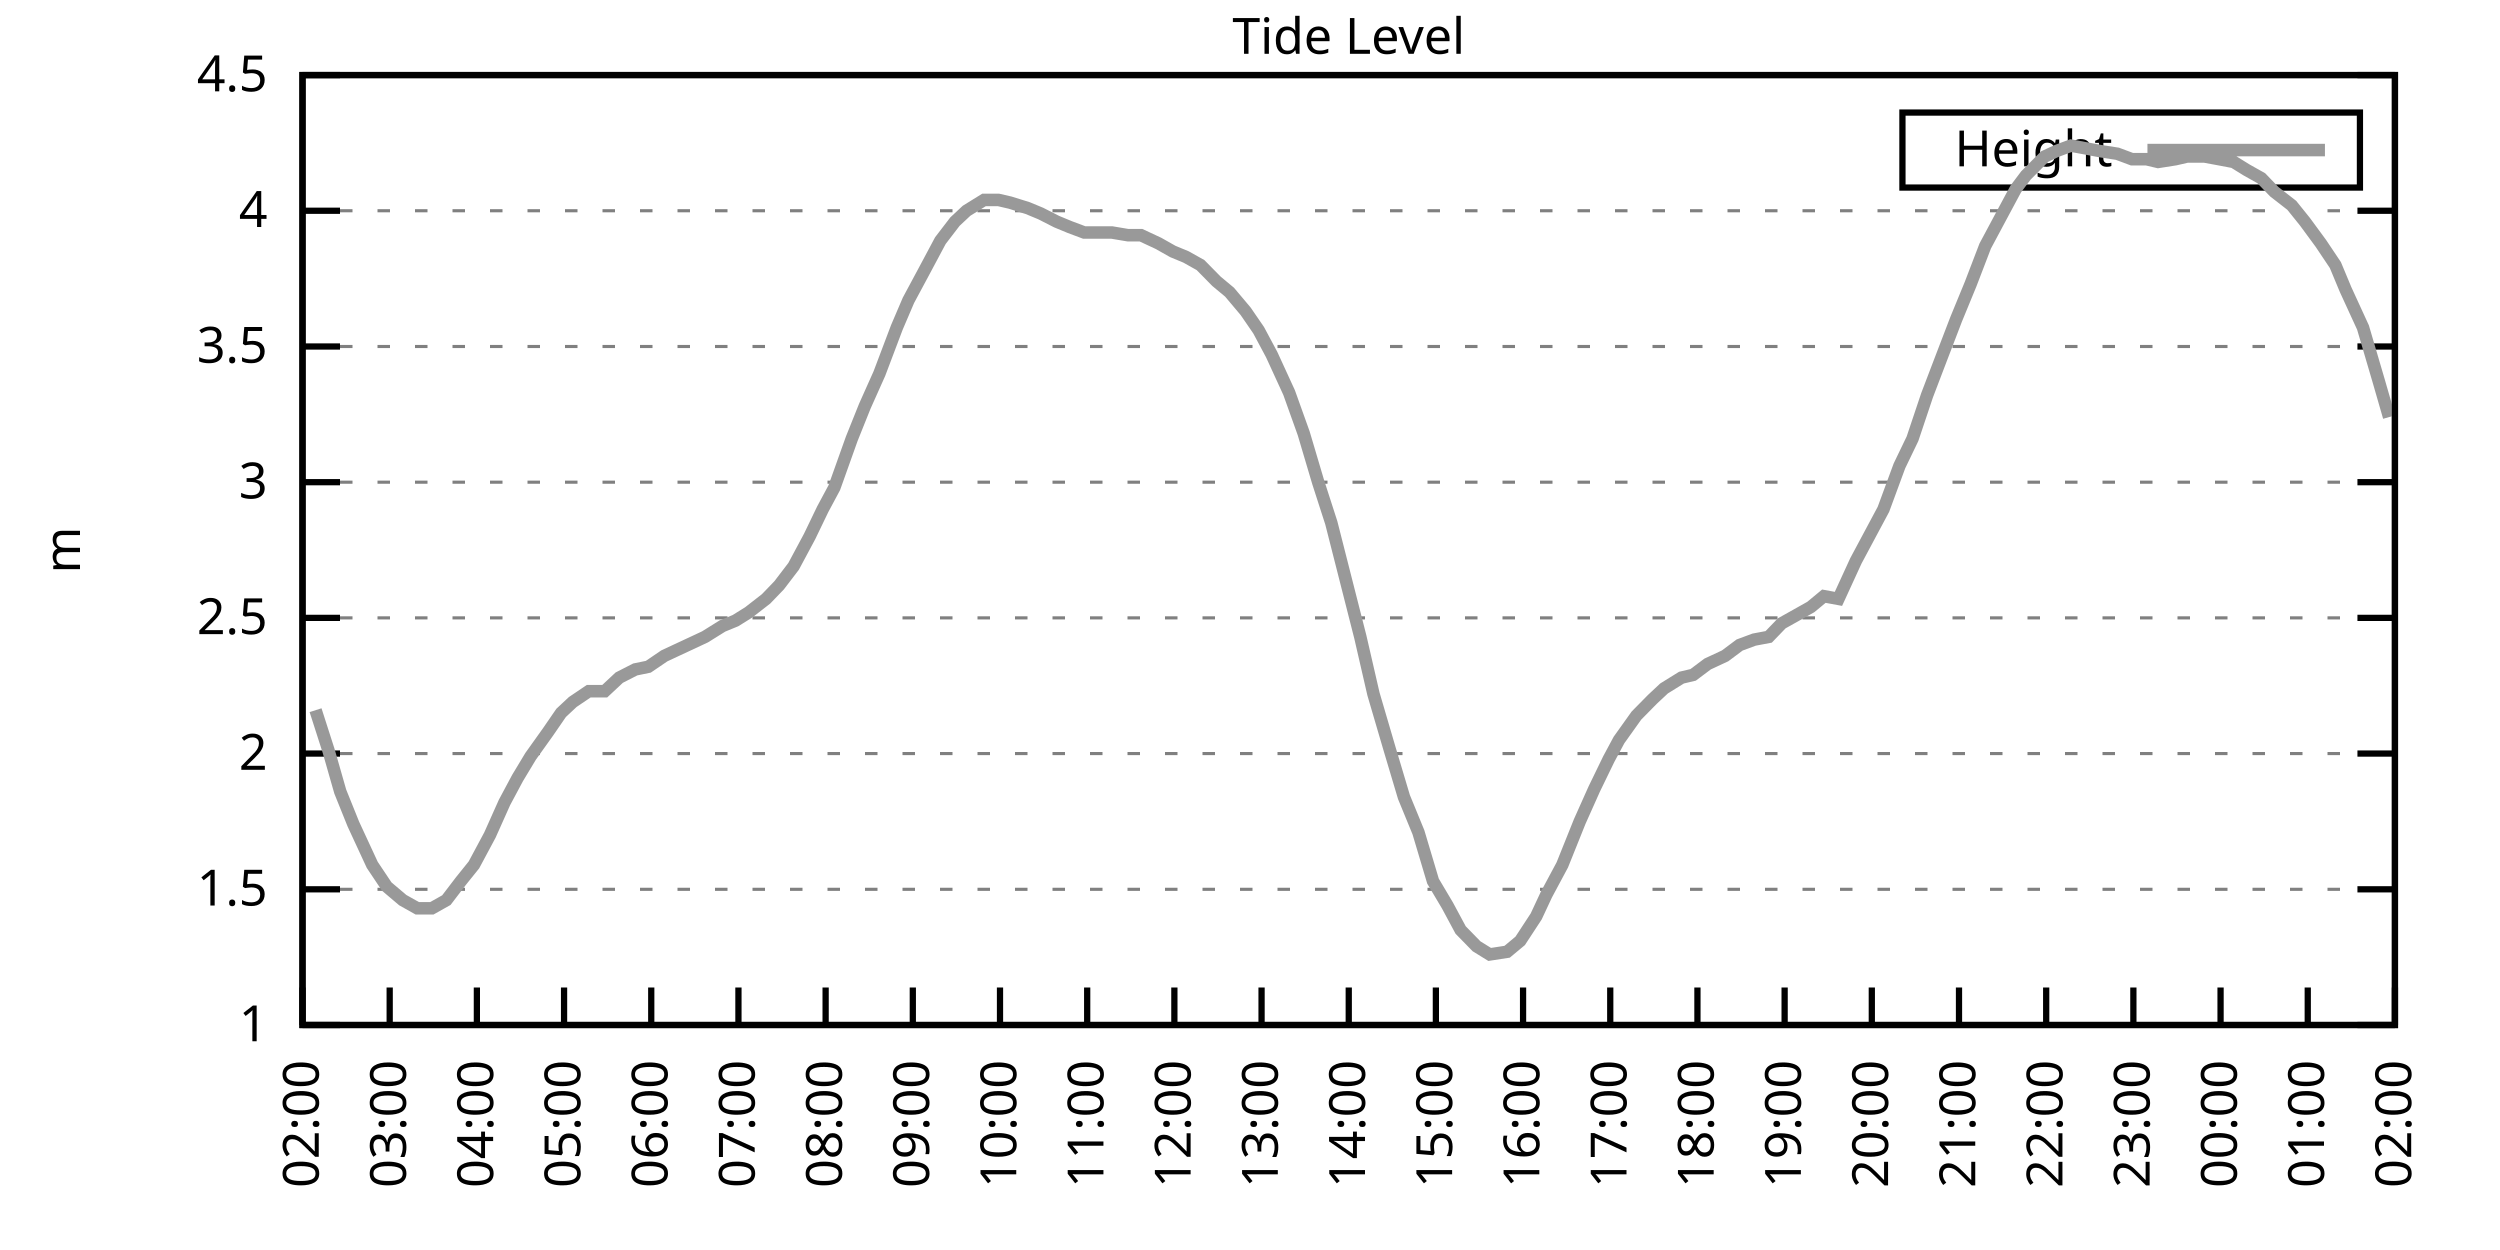
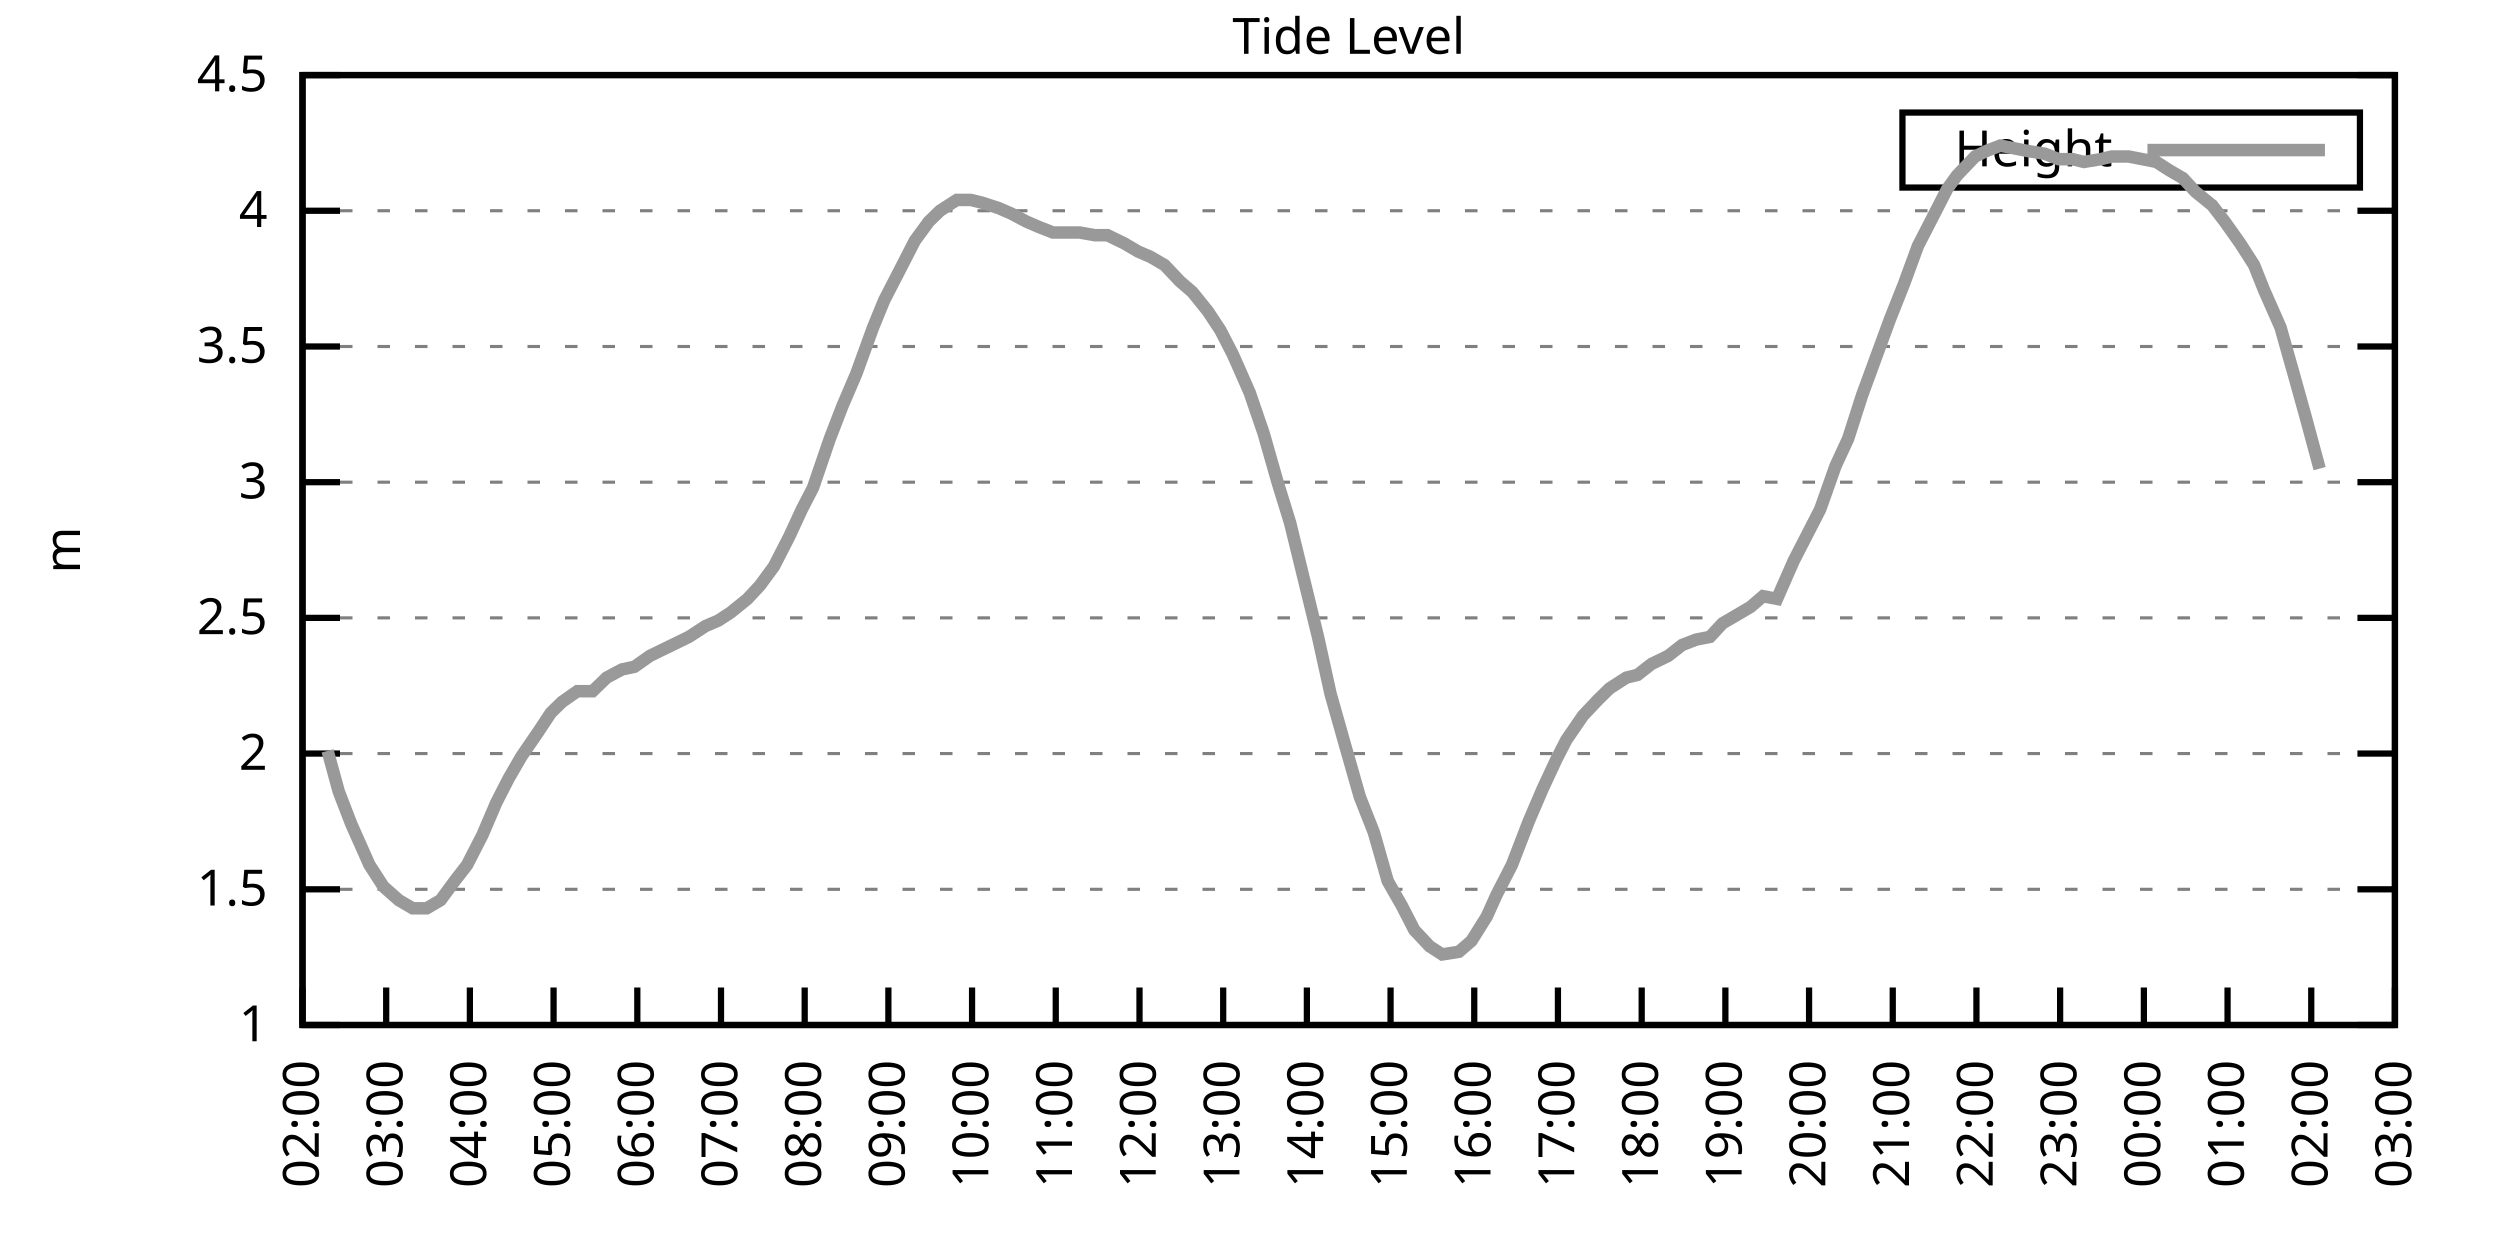
<svg xmlns="http://www.w3.org/2000/svg" xmlns:xlink="http://www.w3.org/1999/xlink" width="400" height="200" viewBox="0 0 400 200">
  <g id="gnuplot_canvas">
    <rect x="0" y="0" width="400" height="200" fill="none" />
    <defs>
      <circle id="gpDot" r="0.5" stroke-width="0.5" stroke="currentColor" />
      <path id="gpPt0" stroke-width="0.333" stroke="currentColor" d="M-1,0 h2 M0,-1 v2" />
      <path id="gpPt1" stroke-width="0.333" stroke="currentColor" d="M-1,-1 L1,1 M1,-1 L-1,1" />
      <path id="gpPt2" stroke-width="0.333" stroke="currentColor" d="M-1,0 L1,0 M0,-1 L0,1 M-1,-1 L1,1 M-1,1 L1,-1" />
      <rect id="gpPt3" stroke-width="0.333" stroke="currentColor" x="-1" y="-1" width="2" height="2" />
      <rect id="gpPt4" stroke-width="0.333" stroke="currentColor" fill="currentColor" x="-1" y="-1" width="2" height="2" />
      <circle id="gpPt5" stroke-width="0.333" stroke="currentColor" cx="0" cy="0" r="1" />
      <use xlink:href="#gpPt5" id="gpPt6" fill="currentColor" stroke="none" />
      <path id="gpPt7" stroke-width="0.333" stroke="currentColor" d="M0,-1.33 L-1.33,0.67 L1.33,0.67 z" />
      <use xlink:href="#gpPt7" id="gpPt8" fill="currentColor" stroke="none" />
      <use xlink:href="#gpPt7" id="gpPt9" stroke="currentColor" transform="rotate(180)" />
      <use xlink:href="#gpPt9" id="gpPt10" fill="currentColor" stroke="none" />
      <use xlink:href="#gpPt3" id="gpPt11" stroke="currentColor" transform="rotate(45)" />
      <use xlink:href="#gpPt11" id="gpPt12" fill="currentColor" stroke="none" />
      <path id="gpPt13" stroke-width="0.333" stroke="currentColor" d="M0,1.330 L1.265,0.411 L0.782,-1.067 L-0.782,-1.076 L-1.265,0.411 z" />
      <use xlink:href="#gpPt13" id="gpPt14" fill="currentColor" stroke="none" />
      <filter id="textbox" filterUnits="objectBoundingBox" x="0" y="0" height="1" width="1">
        <feFlood flood-color="white" flood-opacity="1" result="bgnd" />
        <feComposite in="SourceGraphic" in2="bgnd" operator="atop" />
      </filter>
      <filter id="greybox" filterUnits="objectBoundingBox" x="0" y="0" height="1" width="1">
        <feFlood flood-color="lightgrey" flood-opacity="1" result="grey" />
        <feComposite in="SourceGraphic" in2="grey" operator="atop" />
      </filter>
    </defs>
    <g fill="none" color="white" stroke="currentColor" stroke-width="1.00" stroke-linecap="butt" stroke-linejoin="miter">
</g>
    <g fill="none" color="black" stroke="currentColor" stroke-width="1.00" stroke-linecap="butt" stroke-linejoin="miter">
      <g stroke="none" shape-rendering="crispEdges">
        <polygon fill="rgb(255, 255, 255)" points="48.40,164.00 383.18,164.00 383.18,12.02 48.40,12.02 " />
      </g>
    </g>
    <g fill="none" color="black" stroke="currentColor" stroke-width="1.00" stroke-linecap="butt" stroke-linejoin="miter">
</g>
    <g fill="none" color="black" stroke="black" stroke-width="0.50" stroke-linecap="butt" stroke-linejoin="miter">
</g>
    <g fill="none" color="gray" stroke="currentColor" stroke-width="0.50" stroke-linecap="butt" stroke-linejoin="miter">
      <path stroke="gray" stroke-dasharray="2,4" class="gridline" d="M48.40,164.00 L383.19,164.00  " />
    </g>
    <g fill="none" color="gray" stroke="gray" stroke-width="1.00" stroke-linecap="butt" stroke-linejoin="miter">
</g>
    <g fill="none" color="black" stroke="currentColor" stroke-width="1.00" stroke-linecap="butt" stroke-linejoin="miter">
      <path stroke="black" d="M48.40,164.00 L54.40,164.00 M383.19,164.00 L377.19,164.00  " />
      <g transform="translate(42.80,166.60)" stroke="none" fill="black" font-family="Sans" font-size="8.00" text-anchor="end">
        <text>
          <tspan font-family="Sans"> 1</tspan>
        </text>
      </g>
    </g>
    <g fill="none" color="black" stroke="currentColor" stroke-width="1.00" stroke-linecap="butt" stroke-linejoin="miter">
</g>
    <g fill="none" color="black" stroke="black" stroke-width="0.50" stroke-linecap="butt" stroke-linejoin="miter">
</g>
    <g fill="none" color="gray" stroke="currentColor" stroke-width="0.50" stroke-linecap="butt" stroke-linejoin="miter">
      <path stroke="gray" stroke-dasharray="2,4" class="gridline" d="M48.40,142.29 L383.19,142.29  " />
    </g>
    <g fill="none" color="gray" stroke="gray" stroke-width="1.00" stroke-linecap="butt" stroke-linejoin="miter">
</g>
    <g fill="none" color="black" stroke="currentColor" stroke-width="1.00" stroke-linecap="butt" stroke-linejoin="miter">
      <path stroke="black" d="M48.40,142.29 L54.40,142.29 M383.19,142.29 L377.19,142.29  " />
      <g transform="translate(42.80,144.89)" stroke="none" fill="black" font-family="Sans" font-size="8.00" text-anchor="end">
        <text>
          <tspan font-family="Sans"> 1.5</tspan>
        </text>
      </g>
    </g>
    <g fill="none" color="black" stroke="currentColor" stroke-width="1.00" stroke-linecap="butt" stroke-linejoin="miter">
</g>
    <g fill="none" color="black" stroke="black" stroke-width="0.50" stroke-linecap="butt" stroke-linejoin="miter">
</g>
    <g fill="none" color="gray" stroke="currentColor" stroke-width="0.50" stroke-linecap="butt" stroke-linejoin="miter">
      <path stroke="gray" stroke-dasharray="2,4" class="gridline" d="M48.40,120.57 L383.19,120.57  " />
    </g>
    <g fill="none" color="gray" stroke="gray" stroke-width="1.00" stroke-linecap="butt" stroke-linejoin="miter">
</g>
    <g fill="none" color="black" stroke="currentColor" stroke-width="1.00" stroke-linecap="butt" stroke-linejoin="miter">
      <path stroke="black" d="M48.40,120.57 L54.40,120.57 M383.19,120.57 L377.19,120.57  " />
      <g transform="translate(42.80,123.17)" stroke="none" fill="black" font-family="Sans" font-size="8.00" text-anchor="end">
        <text>
          <tspan font-family="Sans"> 2</tspan>
        </text>
      </g>
    </g>
    <g fill="none" color="black" stroke="currentColor" stroke-width="1.00" stroke-linecap="butt" stroke-linejoin="miter">
</g>
    <g fill="none" color="black" stroke="black" stroke-width="0.50" stroke-linecap="butt" stroke-linejoin="miter">
</g>
    <g fill="none" color="gray" stroke="currentColor" stroke-width="0.50" stroke-linecap="butt" stroke-linejoin="miter">
      <path stroke="gray" stroke-dasharray="2,4" class="gridline" d="M48.40,98.86 L383.19,98.86  " />
    </g>
    <g fill="none" color="gray" stroke="gray" stroke-width="1.00" stroke-linecap="butt" stroke-linejoin="miter">
</g>
    <g fill="none" color="black" stroke="currentColor" stroke-width="1.00" stroke-linecap="butt" stroke-linejoin="miter">
      <path stroke="black" d="M48.40,98.86 L54.40,98.86 M383.19,98.86 L377.19,98.86  " />
      <g transform="translate(42.80,101.46)" stroke="none" fill="black" font-family="Sans" font-size="8.00" text-anchor="end">
        <text>
          <tspan font-family="Sans"> 2.5</tspan>
        </text>
      </g>
    </g>
    <g fill="none" color="black" stroke="currentColor" stroke-width="1.00" stroke-linecap="butt" stroke-linejoin="miter">
</g>
    <g fill="none" color="black" stroke="black" stroke-width="0.50" stroke-linecap="butt" stroke-linejoin="miter">
</g>
    <g fill="none" color="gray" stroke="currentColor" stroke-width="0.50" stroke-linecap="butt" stroke-linejoin="miter">
      <path stroke="gray" stroke-dasharray="2,4" class="gridline" d="M48.40,77.15 L383.19,77.15  " />
    </g>
    <g fill="none" color="gray" stroke="gray" stroke-width="1.00" stroke-linecap="butt" stroke-linejoin="miter">
</g>
    <g fill="none" color="black" stroke="currentColor" stroke-width="1.00" stroke-linecap="butt" stroke-linejoin="miter">
      <path stroke="black" d="M48.40,77.15 L54.40,77.15 M383.19,77.15 L377.19,77.15  " />
      <g transform="translate(42.80,79.75)" stroke="none" fill="black" font-family="Sans" font-size="8.00" text-anchor="end">
        <text>
          <tspan font-family="Sans"> 3</tspan>
        </text>
      </g>
    </g>
    <g fill="none" color="black" stroke="currentColor" stroke-width="1.00" stroke-linecap="butt" stroke-linejoin="miter">
</g>
    <g fill="none" color="black" stroke="black" stroke-width="0.50" stroke-linecap="butt" stroke-linejoin="miter">
</g>
    <g fill="none" color="gray" stroke="currentColor" stroke-width="0.50" stroke-linecap="butt" stroke-linejoin="miter">
      <path stroke="gray" stroke-dasharray="2,4" class="gridline" d="M48.40,55.44 L383.19,55.44  " />
    </g>
    <g fill="none" color="gray" stroke="gray" stroke-width="1.00" stroke-linecap="butt" stroke-linejoin="miter">
</g>
    <g fill="none" color="black" stroke="currentColor" stroke-width="1.00" stroke-linecap="butt" stroke-linejoin="miter">
      <path stroke="black" d="M48.40,55.44 L54.40,55.44 M383.19,55.44 L377.19,55.44  " />
      <g transform="translate(42.80,58.04)" stroke="none" fill="black" font-family="Sans" font-size="8.00" text-anchor="end">
        <text>
          <tspan font-family="Sans"> 3.5</tspan>
        </text>
      </g>
    </g>
    <g fill="none" color="black" stroke="currentColor" stroke-width="1.00" stroke-linecap="butt" stroke-linejoin="miter">
</g>
    <g fill="none" color="black" stroke="black" stroke-width="0.50" stroke-linecap="butt" stroke-linejoin="miter">
</g>
    <g fill="none" color="gray" stroke="currentColor" stroke-width="0.50" stroke-linecap="butt" stroke-linejoin="miter">
      <path stroke="gray" stroke-dasharray="2,4" class="gridline" d="M48.40,33.72 L383.19,33.72  " />
    </g>
    <g fill="none" color="gray" stroke="gray" stroke-width="1.00" stroke-linecap="butt" stroke-linejoin="miter">
</g>
    <g fill="none" color="black" stroke="currentColor" stroke-width="1.00" stroke-linecap="butt" stroke-linejoin="miter">
      <path stroke="black" d="M48.40,33.72 L54.40,33.72 M383.19,33.72 L377.19,33.72  " />
      <g transform="translate(42.80,36.32)" stroke="none" fill="black" font-family="Sans" font-size="8.00" text-anchor="end">
        <text>
          <tspan font-family="Sans"> 4</tspan>
        </text>
      </g>
    </g>
    <g fill="none" color="black" stroke="currentColor" stroke-width="1.00" stroke-linecap="butt" stroke-linejoin="miter">
</g>
    <g fill="none" color="black" stroke="black" stroke-width="0.50" stroke-linecap="butt" stroke-linejoin="miter">
</g>
    <g fill="none" color="gray" stroke="currentColor" stroke-width="0.50" stroke-linecap="butt" stroke-linejoin="miter">
      <path stroke="gray" stroke-dasharray="2,4" class="gridline" d="M48.40,12.01 L383.19,12.01  " />
    </g>
    <g fill="none" color="gray" stroke="gray" stroke-width="1.00" stroke-linecap="butt" stroke-linejoin="miter">
</g>
    <g fill="none" color="black" stroke="currentColor" stroke-width="1.00" stroke-linecap="butt" stroke-linejoin="miter">
      <path stroke="black" d="M48.40,12.01 L54.40,12.01 M383.19,12.01 L377.19,12.01  " />
      <g transform="translate(42.80,14.61)" stroke="none" fill="black" font-family="Sans" font-size="8.00" text-anchor="end">
        <text>
          <tspan font-family="Sans"> 4.5</tspan>
        </text>
      </g>
    </g>
    <g fill="none" color="black" stroke="currentColor" stroke-width="1.00" stroke-linecap="butt" stroke-linejoin="miter">
      <path stroke="black" d="M48.40,164.00 L48.40,158.00  " />
      <g transform="translate(51.00,169.60) rotate(270.00)" stroke="none" fill="black" font-family="Sans" font-size="8.00" text-anchor="end">
        <text>
          <tspan font-family="Sans">02:00</tspan>
        </text>
      </g>
    </g>
    <g fill="none" color="black" stroke="currentColor" stroke-width="1.00" stroke-linecap="butt" stroke-linejoin="miter">
-       <path stroke="black" d="M62.35,164.00 L62.35,158.00  " />
-       <g transform="translate(64.95,169.60) rotate(270.00)" stroke="none" fill="black" font-family="Sans" font-size="8.00" text-anchor="end">
+       <path stroke="black" d="M61.79,164.00 L61.79,158.00  " />
+       <g transform="translate(64.39,169.60) rotate(270.00)" stroke="none" fill="black" font-family="Sans" font-size="8.00" text-anchor="end">
        <text>
          <tspan font-family="Sans">03:00</tspan>
        </text>
      </g>
    </g>
    <g fill="none" color="black" stroke="currentColor" stroke-width="1.00" stroke-linecap="butt" stroke-linejoin="miter">
-       <path stroke="black" d="M76.30,164.00 L76.30,158.00  " />
-       <g transform="translate(78.90,169.60) rotate(270.00)" stroke="none" fill="black" font-family="Sans" font-size="8.00" text-anchor="end">
+       <path stroke="black" d="M75.18,164.00 L75.18,158.00  " />
+       <g transform="translate(77.78,169.60) rotate(270.00)" stroke="none" fill="black" font-family="Sans" font-size="8.00" text-anchor="end">
        <text>
          <tspan font-family="Sans">04:00</tspan>
        </text>
      </g>
    </g>
    <g fill="none" color="black" stroke="currentColor" stroke-width="1.00" stroke-linecap="butt" stroke-linejoin="miter">
-       <path stroke="black" d="M90.25,164.00 L90.25,158.00  " />
-       <g transform="translate(92.85,169.60) rotate(270.00)" stroke="none" fill="black" font-family="Sans" font-size="8.00" text-anchor="end">
+       <path stroke="black" d="M88.57,164.00 L88.57,158.00  " />
+       <g transform="translate(91.17,169.60) rotate(270.00)" stroke="none" fill="black" font-family="Sans" font-size="8.00" text-anchor="end">
        <text>
          <tspan font-family="Sans">05:00</tspan>
        </text>
      </g>
    </g>
    <g fill="none" color="black" stroke="currentColor" stroke-width="1.00" stroke-linecap="butt" stroke-linejoin="miter">
-       <path stroke="black" d="M104.20,164.00 L104.20,158.00  " />
-       <g transform="translate(106.80,169.60) rotate(270.00)" stroke="none" fill="black" font-family="Sans" font-size="8.00" text-anchor="end">
+       <path stroke="black" d="M101.97,164.00 L101.97,158.00  " />
+       <g transform="translate(104.57,169.60) rotate(270.00)" stroke="none" fill="black" font-family="Sans" font-size="8.00" text-anchor="end">
        <text>
          <tspan font-family="Sans">06:00</tspan>
        </text>
      </g>
    </g>
    <g fill="none" color="black" stroke="currentColor" stroke-width="1.00" stroke-linecap="butt" stroke-linejoin="miter">
-       <path stroke="black" d="M118.15,164.00 L118.15,158.00  " />
-       <g transform="translate(120.75,169.60) rotate(270.00)" stroke="none" fill="black" font-family="Sans" font-size="8.00" text-anchor="end">
+       <path stroke="black" d="M115.36,164.00 L115.36,158.00  " />
+       <g transform="translate(117.96,169.60) rotate(270.00)" stroke="none" fill="black" font-family="Sans" font-size="8.00" text-anchor="end">
        <text>
          <tspan font-family="Sans">07:00</tspan>
        </text>
      </g>
    </g>
    <g fill="none" color="black" stroke="currentColor" stroke-width="1.00" stroke-linecap="butt" stroke-linejoin="miter">
-       <path stroke="black" d="M132.10,164.00 L132.10,158.00  " />
-       <g transform="translate(134.70,169.60) rotate(270.00)" stroke="none" fill="black" font-family="Sans" font-size="8.00" text-anchor="end">
+       <path stroke="black" d="M128.75,164.00 L128.75,158.00  " />
+       <g transform="translate(131.35,169.60) rotate(270.00)" stroke="none" fill="black" font-family="Sans" font-size="8.00" text-anchor="end">
        <text>
          <tspan font-family="Sans">08:00</tspan>
        </text>
      </g>
    </g>
    <g fill="none" color="black" stroke="currentColor" stroke-width="1.00" stroke-linecap="butt" stroke-linejoin="miter">
-       <path stroke="black" d="M146.05,164.00 L146.05,158.00  " />
-       <g transform="translate(148.65,169.60) rotate(270.00)" stroke="none" fill="black" font-family="Sans" font-size="8.00" text-anchor="end">
+       <path stroke="black" d="M142.14,164.00 L142.14,158.00  " />
+       <g transform="translate(144.74,169.60) rotate(270.00)" stroke="none" fill="black" font-family="Sans" font-size="8.00" text-anchor="end">
        <text>
          <tspan font-family="Sans">09:00</tspan>
        </text>
      </g>
    </g>
    <g fill="none" color="black" stroke="currentColor" stroke-width="1.00" stroke-linecap="butt" stroke-linejoin="miter">
-       <path stroke="black" d="M160.00,164.00 L160.00,158.00  " />
-       <g transform="translate(162.60,169.60) rotate(270.00)" stroke="none" fill="black" font-family="Sans" font-size="8.00" text-anchor="end">
+       <path stroke="black" d="M155.53,164.00 L155.53,158.00  " />
+       <g transform="translate(158.13,169.60) rotate(270.00)" stroke="none" fill="black" font-family="Sans" font-size="8.00" text-anchor="end">
        <text>
          <tspan font-family="Sans">10:00</tspan>
        </text>
      </g>
    </g>
    <g fill="none" color="black" stroke="currentColor" stroke-width="1.00" stroke-linecap="butt" stroke-linejoin="miter">
-       <path stroke="black" d="M173.95,164.00 L173.95,158.00  " />
-       <g transform="translate(176.55,169.60) rotate(270.00)" stroke="none" fill="black" font-family="Sans" font-size="8.00" text-anchor="end">
+       <path stroke="black" d="M168.92,164.00 L168.92,158.00  " />
+       <g transform="translate(171.52,169.60) rotate(270.00)" stroke="none" fill="black" font-family="Sans" font-size="8.00" text-anchor="end">
        <text>
          <tspan font-family="Sans">11:00</tspan>
        </text>
      </g>
    </g>
    <g fill="none" color="black" stroke="currentColor" stroke-width="1.00" stroke-linecap="butt" stroke-linejoin="miter">
-       <path stroke="black" d="M187.90,164.00 L187.90,158.00  " />
-       <g transform="translate(190.50,169.60) rotate(270.00)" stroke="none" fill="black" font-family="Sans" font-size="8.00" text-anchor="end">
+       <path stroke="black" d="M182.32,164.00 L182.32,158.00  " />
+       <g transform="translate(184.92,169.60) rotate(270.00)" stroke="none" fill="black" font-family="Sans" font-size="8.00" text-anchor="end">
        <text>
          <tspan font-family="Sans">12:00</tspan>
        </text>
      </g>
    </g>
    <g fill="none" color="black" stroke="currentColor" stroke-width="1.00" stroke-linecap="butt" stroke-linejoin="miter">
-       <path stroke="black" d="M201.85,164.00 L201.85,158.00  " />
-       <g transform="translate(204.45,169.60) rotate(270.00)" stroke="none" fill="black" font-family="Sans" font-size="8.00" text-anchor="end">
+       <path stroke="black" d="M195.71,164.00 L195.71,158.00  " />
+       <g transform="translate(198.31,169.60) rotate(270.00)" stroke="none" fill="black" font-family="Sans" font-size="8.00" text-anchor="end">
        <text>
          <tspan font-family="Sans">13:00</tspan>
        </text>
      </g>
    </g>
    <g fill="none" color="black" stroke="currentColor" stroke-width="1.00" stroke-linecap="butt" stroke-linejoin="miter">
-       <path stroke="black" d="M215.80,164.00 L215.80,158.00  " />
-       <g transform="translate(218.40,169.60) rotate(270.00)" stroke="none" fill="black" font-family="Sans" font-size="8.00" text-anchor="end">
+       <path stroke="black" d="M209.10,164.00 L209.10,158.00  " />
+       <g transform="translate(211.70,169.60) rotate(270.00)" stroke="none" fill="black" font-family="Sans" font-size="8.00" text-anchor="end">
        <text>
          <tspan font-family="Sans">14:00</tspan>
        </text>
      </g>
    </g>
    <g fill="none" color="black" stroke="currentColor" stroke-width="1.00" stroke-linecap="butt" stroke-linejoin="miter">
-       <path stroke="black" d="M229.74,164.00 L229.74,158.00  " />
-       <g transform="translate(232.34,169.60) rotate(270.00)" stroke="none" fill="black" font-family="Sans" font-size="8.00" text-anchor="end">
+       <path stroke="black" d="M222.49,164.00 L222.49,158.00  " />
+       <g transform="translate(225.09,169.60) rotate(270.00)" stroke="none" fill="black" font-family="Sans" font-size="8.00" text-anchor="end">
        <text>
          <tspan font-family="Sans">15:00</tspan>
        </text>
      </g>
    </g>
    <g fill="none" color="black" stroke="currentColor" stroke-width="1.00" stroke-linecap="butt" stroke-linejoin="miter">
-       <path stroke="black" d="M243.69,164.00 L243.69,158.00  " />
-       <g transform="translate(246.29,169.60) rotate(270.00)" stroke="none" fill="black" font-family="Sans" font-size="8.00" text-anchor="end">
+       <path stroke="black" d="M235.88,164.00 L235.88,158.00  " />
+       <g transform="translate(238.48,169.60) rotate(270.00)" stroke="none" fill="black" font-family="Sans" font-size="8.00" text-anchor="end">
        <text>
          <tspan font-family="Sans">16:00</tspan>
        </text>
      </g>
    </g>
    <g fill="none" color="black" stroke="currentColor" stroke-width="1.00" stroke-linecap="butt" stroke-linejoin="miter">
-       <path stroke="black" d="M257.64,164.00 L257.64,158.00  " />
-       <g transform="translate(260.24,169.60) rotate(270.00)" stroke="none" fill="black" font-family="Sans" font-size="8.00" text-anchor="end">
+       <path stroke="black" d="M249.27,164.00 L249.27,158.00  " />
+       <g transform="translate(251.87,169.60) rotate(270.00)" stroke="none" fill="black" font-family="Sans" font-size="8.00" text-anchor="end">
        <text>
          <tspan font-family="Sans">17:00</tspan>
        </text>
      </g>
    </g>
    <g fill="none" color="black" stroke="currentColor" stroke-width="1.00" stroke-linecap="butt" stroke-linejoin="miter">
-       <path stroke="black" d="M271.59,164.00 L271.59,158.00  " />
-       <g transform="translate(274.19,169.60) rotate(270.00)" stroke="none" fill="black" font-family="Sans" font-size="8.00" text-anchor="end">
+       <path stroke="black" d="M262.67,164.00 L262.67,158.00  " />
+       <g transform="translate(265.27,169.60) rotate(270.00)" stroke="none" fill="black" font-family="Sans" font-size="8.00" text-anchor="end">
        <text>
          <tspan font-family="Sans">18:00</tspan>
        </text>
      </g>
    </g>
    <g fill="none" color="black" stroke="currentColor" stroke-width="1.00" stroke-linecap="butt" stroke-linejoin="miter">
-       <path stroke="black" d="M285.54,164.00 L285.54,158.00  " />
-       <g transform="translate(288.14,169.60) rotate(270.00)" stroke="none" fill="black" font-family="Sans" font-size="8.00" text-anchor="end">
+       <path stroke="black" d="M276.06,164.00 L276.06,158.00  " />
+       <g transform="translate(278.66,169.60) rotate(270.00)" stroke="none" fill="black" font-family="Sans" font-size="8.00" text-anchor="end">
        <text>
          <tspan font-family="Sans">19:00</tspan>
        </text>
      </g>
    </g>
    <g fill="none" color="black" stroke="currentColor" stroke-width="1.00" stroke-linecap="butt" stroke-linejoin="miter">
-       <path stroke="black" d="M299.49,164.00 L299.49,158.00  " />
-       <g transform="translate(302.09,169.60) rotate(270.00)" stroke="none" fill="black" font-family="Sans" font-size="8.00" text-anchor="end">
+       <path stroke="black" d="M289.45,164.00 L289.45,158.00  " />
+       <g transform="translate(292.05,169.60) rotate(270.00)" stroke="none" fill="black" font-family="Sans" font-size="8.00" text-anchor="end">
        <text>
          <tspan font-family="Sans">20:00</tspan>
        </text>
      </g>
    </g>
    <g fill="none" color="black" stroke="currentColor" stroke-width="1.00" stroke-linecap="butt" stroke-linejoin="miter">
-       <path stroke="black" d="M313.44,164.00 L313.44,158.00  " />
-       <g transform="translate(316.04,169.60) rotate(270.00)" stroke="none" fill="black" font-family="Sans" font-size="8.00" text-anchor="end">
+       <path stroke="black" d="M302.84,164.00 L302.84,158.00  " />
+       <g transform="translate(305.44,169.60) rotate(270.00)" stroke="none" fill="black" font-family="Sans" font-size="8.00" text-anchor="end">
        <text>
          <tspan font-family="Sans">21:00</tspan>
        </text>
      </g>
    </g>
    <g fill="none" color="black" stroke="currentColor" stroke-width="1.00" stroke-linecap="butt" stroke-linejoin="miter">
-       <path stroke="black" d="M327.39,164.00 L327.39,158.00  " />
-       <g transform="translate(329.99,169.60) rotate(270.00)" stroke="none" fill="black" font-family="Sans" font-size="8.00" text-anchor="end">
+       <path stroke="black" d="M316.23,164.00 L316.23,158.00  " />
+       <g transform="translate(318.83,169.60) rotate(270.00)" stroke="none" fill="black" font-family="Sans" font-size="8.00" text-anchor="end">
        <text>
          <tspan font-family="Sans">22:00</tspan>
        </text>
      </g>
    </g>
    <g fill="none" color="black" stroke="currentColor" stroke-width="1.00" stroke-linecap="butt" stroke-linejoin="miter">
-       <path stroke="black" d="M341.34,164.00 L341.34,158.00  " />
-       <g transform="translate(343.94,169.60) rotate(270.00)" stroke="none" fill="black" font-family="Sans" font-size="8.00" text-anchor="end">
+       <path stroke="black" d="M329.62,164.00 L329.62,158.00  " />
+       <g transform="translate(332.22,169.60) rotate(270.00)" stroke="none" fill="black" font-family="Sans" font-size="8.00" text-anchor="end">
        <text>
          <tspan font-family="Sans">23:00</tspan>
        </text>
      </g>
    </g>
    <g fill="none" color="black" stroke="currentColor" stroke-width="1.00" stroke-linecap="butt" stroke-linejoin="miter">
-       <path stroke="black" d="M355.29,164.00 L355.29,158.00  " />
-       <g transform="translate(357.89,169.60) rotate(270.00)" stroke="none" fill="black" font-family="Sans" font-size="8.00" text-anchor="end">
+       <path stroke="black" d="M343.02,164.00 L343.02,158.00  " />
+       <g transform="translate(345.62,169.60) rotate(270.00)" stroke="none" fill="black" font-family="Sans" font-size="8.00" text-anchor="end">
        <text>
          <tspan font-family="Sans">00:00</tspan>
        </text>
      </g>
    </g>
    <g fill="none" color="black" stroke="currentColor" stroke-width="1.00" stroke-linecap="butt" stroke-linejoin="miter">
-       <path stroke="black" d="M369.24,164.00 L369.24,158.00  " />
-       <g transform="translate(371.84,169.60) rotate(270.00)" stroke="none" fill="black" font-family="Sans" font-size="8.00" text-anchor="end">
+       <path stroke="black" d="M356.41,164.00 L356.41,158.00  " />
+       <g transform="translate(359.01,169.60) rotate(270.00)" stroke="none" fill="black" font-family="Sans" font-size="8.00" text-anchor="end">
        <text>
          <tspan font-family="Sans">01:00</tspan>
+         </text>
+       </g>
+     </g>
+     <g fill="none" color="black" stroke="currentColor" stroke-width="1.00" stroke-linecap="butt" stroke-linejoin="miter">
+       <path stroke="black" d="M369.80,164.00 L369.80,158.00  " />
+       <g transform="translate(372.40,169.60) rotate(270.00)" stroke="none" fill="black" font-family="Sans" font-size="8.00" text-anchor="end">
+         <text>
+           <tspan font-family="Sans">02:00</tspan>
        </text>
      </g>
    </g>
    <g fill="none" color="black" stroke="currentColor" stroke-width="1.00" stroke-linecap="butt" stroke-linejoin="miter">
      <path stroke="black" d="M383.19,164.00 L383.19,158.00  " />
      <g transform="translate(385.79,169.60) rotate(270.00)" stroke="none" fill="black" font-family="Sans" font-size="8.00" text-anchor="end">
        <text>
-           <tspan font-family="Sans">02:00</tspan>
+           <tspan font-family="Sans">03:00</tspan>
        </text>
      </g>
    </g>
    <g fill="none" color="black" stroke="currentColor" stroke-width="1.00" stroke-linecap="butt" stroke-linejoin="miter">
</g>
    <g fill="none" color="black" stroke="currentColor" stroke-width="1.00" stroke-linecap="butt" stroke-linejoin="miter">
      <path stroke="black" d="M48.40,12.01 L48.40,164.00 L383.19,164.00 L383.19,12.01 L48.40,12.01 Z  " />
    </g>
    <g fill="none" color="black" stroke="currentColor" stroke-width="1.00" stroke-linecap="butt" stroke-linejoin="miter">
</g>
    <g fill="none" color="black" stroke="currentColor" stroke-width="1.00" stroke-linecap="butt" stroke-linejoin="miter">
      <path stroke="black" d="M304.39,30.01 L304.39,18.01 L377.59,18.01 L377.59,30.01 L304.39,30.01 Z  " />
    </g>
    <g id="Tide_level_plot_1">
      <g fill="none" color="white" stroke="black" stroke-width="2.00" stroke-linecap="butt" stroke-linejoin="miter">
</g>
      <g fill="none" color="black" stroke="currentColor" stroke-width="2.00" stroke-linecap="butt" stroke-linejoin="miter">
        <g transform="translate(337.99,26.61)" stroke="none" fill="black" font-family="Sans" font-size="8.00" text-anchor="end">
          <text>
            <tspan font-family="Sans">Height</tspan>
          </text>
        </g>
      </g>
      <g fill="none" color="black" stroke="currentColor" stroke-width="2.00" stroke-linecap="butt" stroke-linejoin="miter">
-         <path stroke="rgb(153, 153, 153)" d="M343.59,24.01 L371.99,24.01 M50.49,113.63 L52.58,120.14 L54.44,126.65 L56.54,131.86 L59.56,138.38 L61.88,141.85   L64.44,144.02 L66.77,145.33 L69.09,145.33 L71.42,144.02 L73.74,140.98 L75.83,138.38 L78.39,133.60 L80.72,128.39   L82.81,124.48 L84.90,121.01 L87.69,117.10 L89.78,114.06 L91.64,112.32 L94.20,110.59 L96.76,110.59 L99.08,108.42   L101.64,107.11 L103.73,106.68 L106.29,104.94 L108.15,104.07 L110.94,102.77 L112.80,101.90 L115.59,100.16 L117.68,99.30   L119.78,97.99 L122.57,95.82 L124.66,93.65 L126.98,90.61 L129.54,85.83 L131.63,81.49 L133.49,78.02 L136.28,70.20   L138.37,64.99 L140.70,59.78 L143.49,52.40 L145.35,48.05 L147.91,43.28 L150.46,38.50 L152.79,35.46 L154.65,33.72   L157.44,31.99 L159.76,31.99 L161.62,32.42 L164.41,33.29 L166.51,34.16 L169.06,35.46 L171.16,36.33 L173.48,37.20   L175.81,37.20 L177.90,37.20 L180.46,37.63 L182.55,37.63 L185.34,38.93 L187.66,40.24 L189.76,41.11 L192.08,42.41   L194.64,45.01 L196.73,46.75 L199.29,49.79 L201.38,52.83 L203.47,56.74 L206.26,62.82 L208.59,69.33 L210.91,77.15   L213.01,83.66 L215.33,92.78 L217.65,101.90 L219.75,111.02 L222.30,119.71 L224.63,127.52 L226.95,133.17 L229.28,140.98   L231.60,144.89 L233.70,148.80 L236.25,151.41 L238.35,152.71 L241.14,152.28 L243.23,150.54 L245.79,146.63 L247.41,143.16   L249.97,138.38 L252.76,131.43 L255.09,126.22 L257.41,121.44 L259.04,118.40 L261.83,114.49 L264.39,111.89 L266.25,110.15   L269.04,108.42 L270.90,107.98 L273.22,106.24 L276.01,104.94 L278.34,103.20 L280.66,102.34 L282.99,101.90 L285.08,99.73   L287.40,98.43 L289.73,97.12 L291.82,95.39 L294.15,95.82 L296.94,89.74 L299.03,85.83 L301.35,81.49 L303.91,74.54   L306.00,70.20 L308.33,63.25 L310.65,57.17 L312.98,51.09 L315.30,45.45 L317.63,39.37 L319.95,35.03 L322.51,30.25   L324.14,28.08 L327.16,25.04 L329.02,24.17 L331.34,23.30 L333.67,23.73 L335.99,24.17 L338.78,24.60 L341.11,25.47   L343.43,25.47 L345.29,25.91 L348.08,25.47 L349.94,25.04 L352.73,25.04 L355.06,25.47 L357.38,25.91 L359.48,27.21   L361.80,28.51 L363.89,30.68 L366.68,32.85 L368.78,35.46 L371.33,38.93 L373.66,42.41 L375.29,46.32 L378.08,52.40   L380.63,61.08 L382.26,66.73  " />
+         <path stroke="rgb(153, 153, 153)" d="M343.59,24.01 L371.99,24.01 M52.42,120.14 L54.20,126.65 L56.21,131.86 L59.11,138.38 L61.35,141.85 L63.80,144.02   L66.03,145.33 L68.26,145.33 L70.50,144.02 L72.73,140.98 L74.74,138.38 L77.19,133.60 L79.42,128.39 L81.43,124.48   L83.44,121.01 L86.12,117.10 L88.13,114.06 L89.91,112.32 L92.37,110.59 L94.82,110.59 L97.06,108.42 L99.51,107.11   L101.52,106.68 L103.98,104.94 L105.76,104.07 L108.44,102.77 L110.22,101.90 L112.90,100.16 L114.91,99.30 L116.92,97.99   L119.60,95.82 L121.61,93.65 L123.84,90.61 L126.29,85.83 L128.30,81.49 L130.09,78.02 L132.77,70.20 L134.78,64.99   L137.01,59.78 L139.69,52.40 L141.47,48.05 L143.93,43.28 L146.38,38.50 L148.61,35.46 L150.40,33.72 L153.08,31.99   L155.31,31.99 L157.10,32.42 L159.77,33.29 L161.78,34.16 L164.24,35.46 L166.25,36.33 L168.48,37.20 L170.71,37.20   L172.72,37.20 L175.17,37.63 L177.18,37.63 L179.86,38.93 L182.09,40.24 L184.10,41.11 L186.33,42.41 L188.79,45.01   L190.80,46.75 L193.25,49.79 L195.26,52.83 L197.27,56.74 L199.95,62.82 L202.18,69.33 L204.41,77.15 L206.42,83.66   L208.65,92.78 L210.88,101.90 L212.89,111.02 L215.35,119.71 L217.58,127.52 L219.81,133.17 L222.04,140.98 L224.28,144.89   L226.29,148.80 L228.74,151.41 L230.75,152.71 L233.43,152.28 L235.44,150.54 L237.89,146.63 L239.45,143.16 L241.91,138.38   L244.59,131.43 L246.82,126.22 L249.05,121.44 L250.61,118.40 L253.29,114.49 L255.75,111.89 L257.53,110.15 L260.21,108.42   L262.00,107.98 L264.23,106.24 L266.91,104.94 L269.14,103.20 L271.37,102.34 L273.60,101.90 L275.61,99.73 L277.84,98.43   L280.07,97.12 L282.08,95.39 L284.32,95.82 L286.99,89.74 L289.00,85.83 L291.23,81.49 L293.69,74.54 L295.70,70.20   L297.93,63.25 L300.16,57.17 L302.39,51.09 L304.63,45.45 L306.86,39.37 L309.09,35.03 L311.54,30.25 L313.11,28.08   L316.01,25.04 L317.79,24.17 L320.03,23.30 L322.26,23.73 L324.49,24.17 L327.17,24.60 L329.40,25.47 L331.63,25.47   L333.42,25.91 L336.10,25.47 L337.88,25.04 L340.56,25.04 L342.79,25.47 L345.02,25.91 L347.03,27.21 L349.26,28.51   L351.27,30.68 L353.95,32.85 L355.96,35.46 L358.42,38.93 L360.65,42.41 L362.21,46.32 L364.89,52.40 L367.34,61.08   L368.91,66.73 L371.14,74.98  " />
      </g>
    </g>
    <g fill="none" color="black" stroke="currentColor" stroke-width="2.00" stroke-linecap="butt" stroke-linejoin="miter">
</g>
    <g fill="none" color="black" stroke="black" stroke-width="1.00" stroke-linecap="butt" stroke-linejoin="miter">
</g>
    <g fill="none" color="black" stroke="currentColor" stroke-width="1.00" stroke-linecap="butt" stroke-linejoin="miter">
      <path stroke="black" d="M48.40,12.01 L48.40,164.00 L383.19,164.00 L383.19,12.01 L48.40,12.01 Z  " />
      <g transform="translate(12.80,88.01) rotate(270.00)" stroke="none" fill="black" font-family="Sans" font-size="8.00" text-anchor="middle">
        <text>
          <tspan font-family="Sans">m</tspan>
        </text>
      </g>
    </g>
    <g fill="none" color="black" stroke="currentColor" stroke-width="1.00" stroke-linecap="butt" stroke-linejoin="miter">
</g>
    <g fill="none" color="black" stroke="currentColor" stroke-width="1.00" stroke-linecap="butt" stroke-linejoin="miter">
      <g transform="translate(215.79,8.61)" stroke="none" fill="black" font-family="Sans" font-size="8.00" text-anchor="middle">
        <text>
          <tspan font-family="Sans">Tide Level</tspan>
        </text>
      </g>
    </g>
    <g fill="none" color="black" stroke="currentColor" stroke-width="1.00" stroke-linecap="butt" stroke-linejoin="miter">
</g>
  </g>
</svg>
